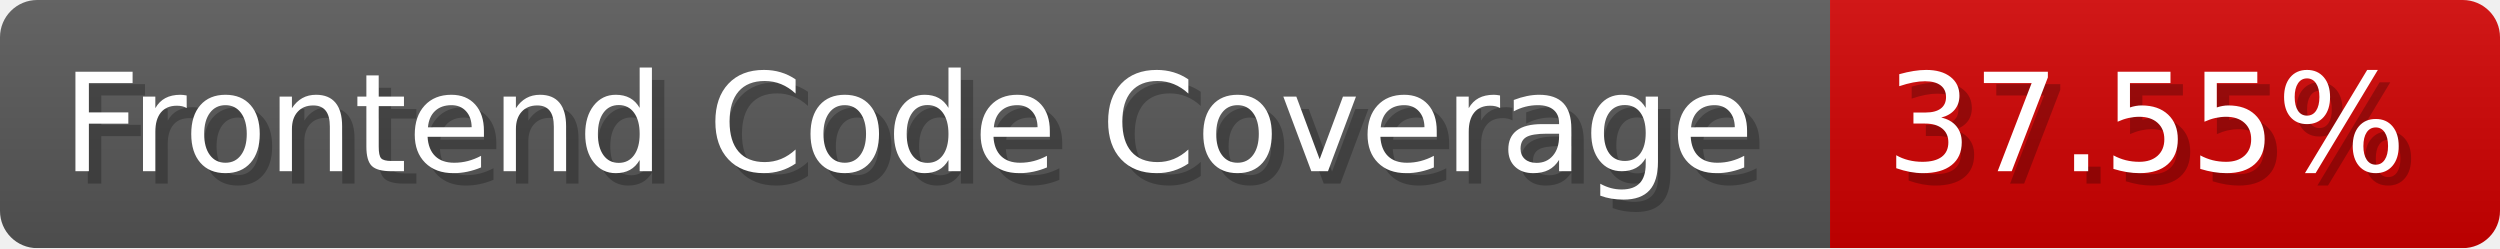
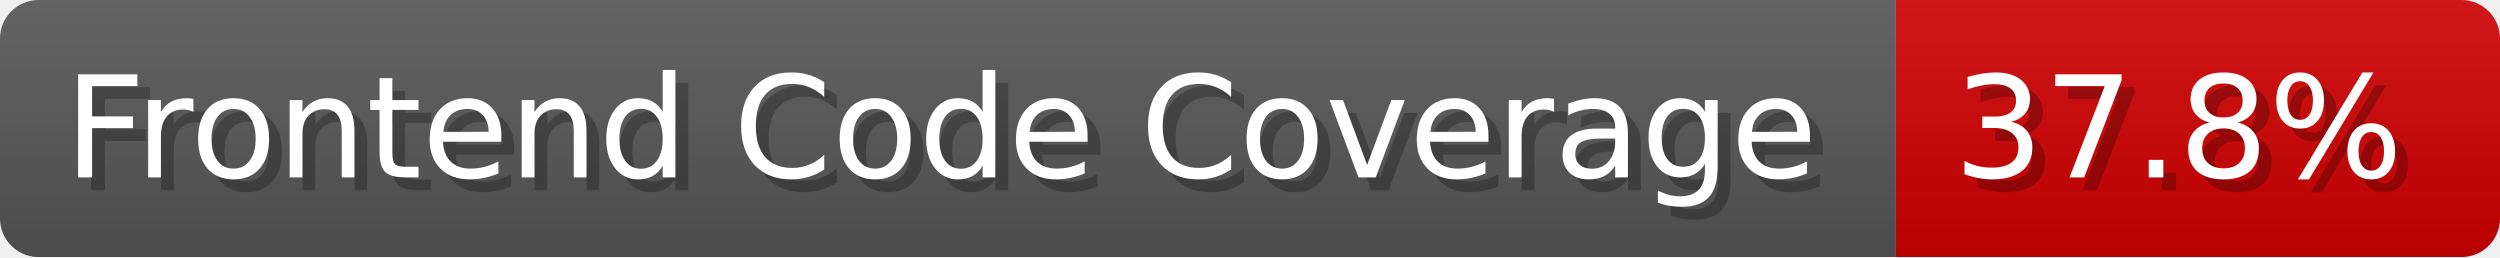
- <svg xmlns="http://www.w3.org/2000/svg" width="201.5" height="20" viewBox="0 0 2015 200" role="img" aria-label="Frontend Code Coverage: 37.55%">
-   <linearGradient id="UDZgy" x2="0" y2="100%">
+ <svg xmlns="http://www.w3.org/2000/svg" width="194.5" height="20" viewBox="0 0 1945 200" role="img" aria-label="Frontend Code Coverage: 37.8%">
+   <linearGradient id="dsPJI" x2="0" y2="100%">
    <stop offset="0" stop-opacity=".1" stop-color="#EEE" />
    <stop offset="1" stop-opacity=".1" />
  </linearGradient>
-   <mask id="bZuCW">
-     <rect width="2015" height="200" rx="30" fill="#FFF" />
+   <mask id="wRxaG">
+     <rect width="1945" height="200" rx="30" fill="#FFF" />
  </mask>
-   <g mask="url(#bZuCW)">
+   <g mask="url(#wRxaG)">
    <rect width="1475" height="200" fill="#555" />
-     <rect width="540" height="200" fill="#ce0000" x="1475" />
-     <rect width="2015" height="200" fill="url(#UDZgy)" />
+     <rect width="470" height="200" fill="#ce0000" x="1475" />
+     <rect width="1945" height="200" fill="url(#dsPJI)" />
  </g>
  <g aria-hidden="true" fill="#fff" text-anchor="start" font-family="Verdana,DejaVu Sans,sans-serif" font-size="110">
    <text x="60" y="148" textLength="1375" fill="#000" opacity="0.25">Frontend Code Coverage</text>
    <text x="50" y="138" textLength="1375">Frontend Code Coverage</text>
-     <text x="1530" y="148" textLength="440" fill="#000" opacity="0.25">37.55%</text>
-     <text x="1520" y="138" textLength="440">37.55%</text>
+     <text x="1530" y="148" textLength="370" fill="#000" opacity="0.25">37.8%</text>
+     <text x="1520" y="138" textLength="370">37.8%</text>
  </g>
</svg>
